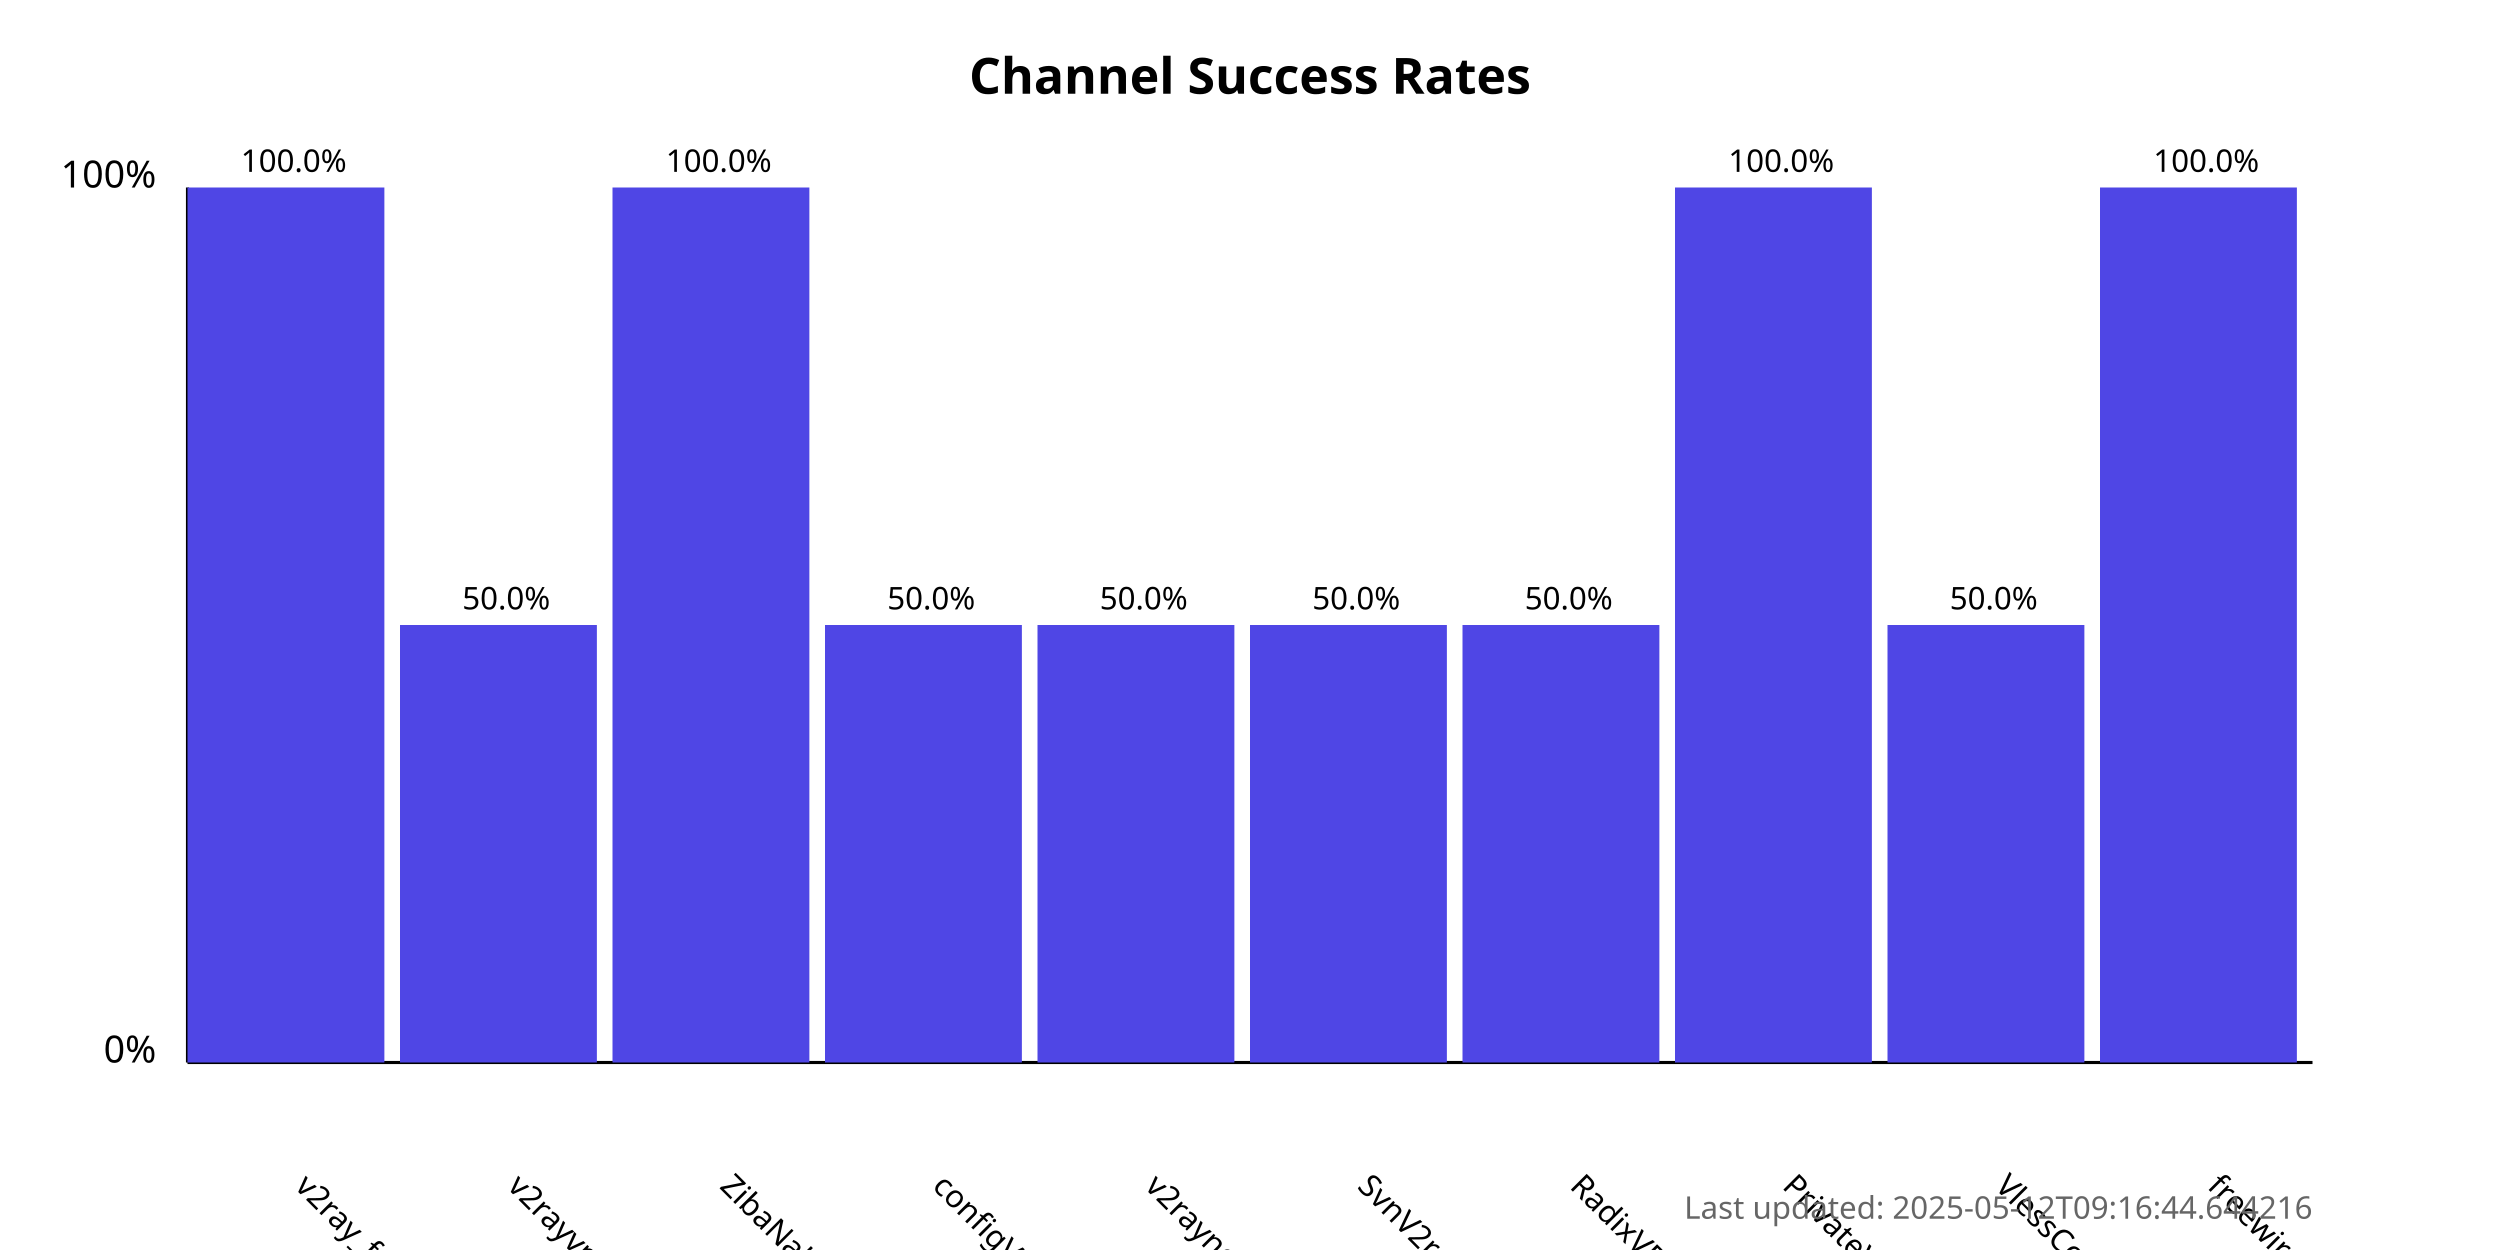
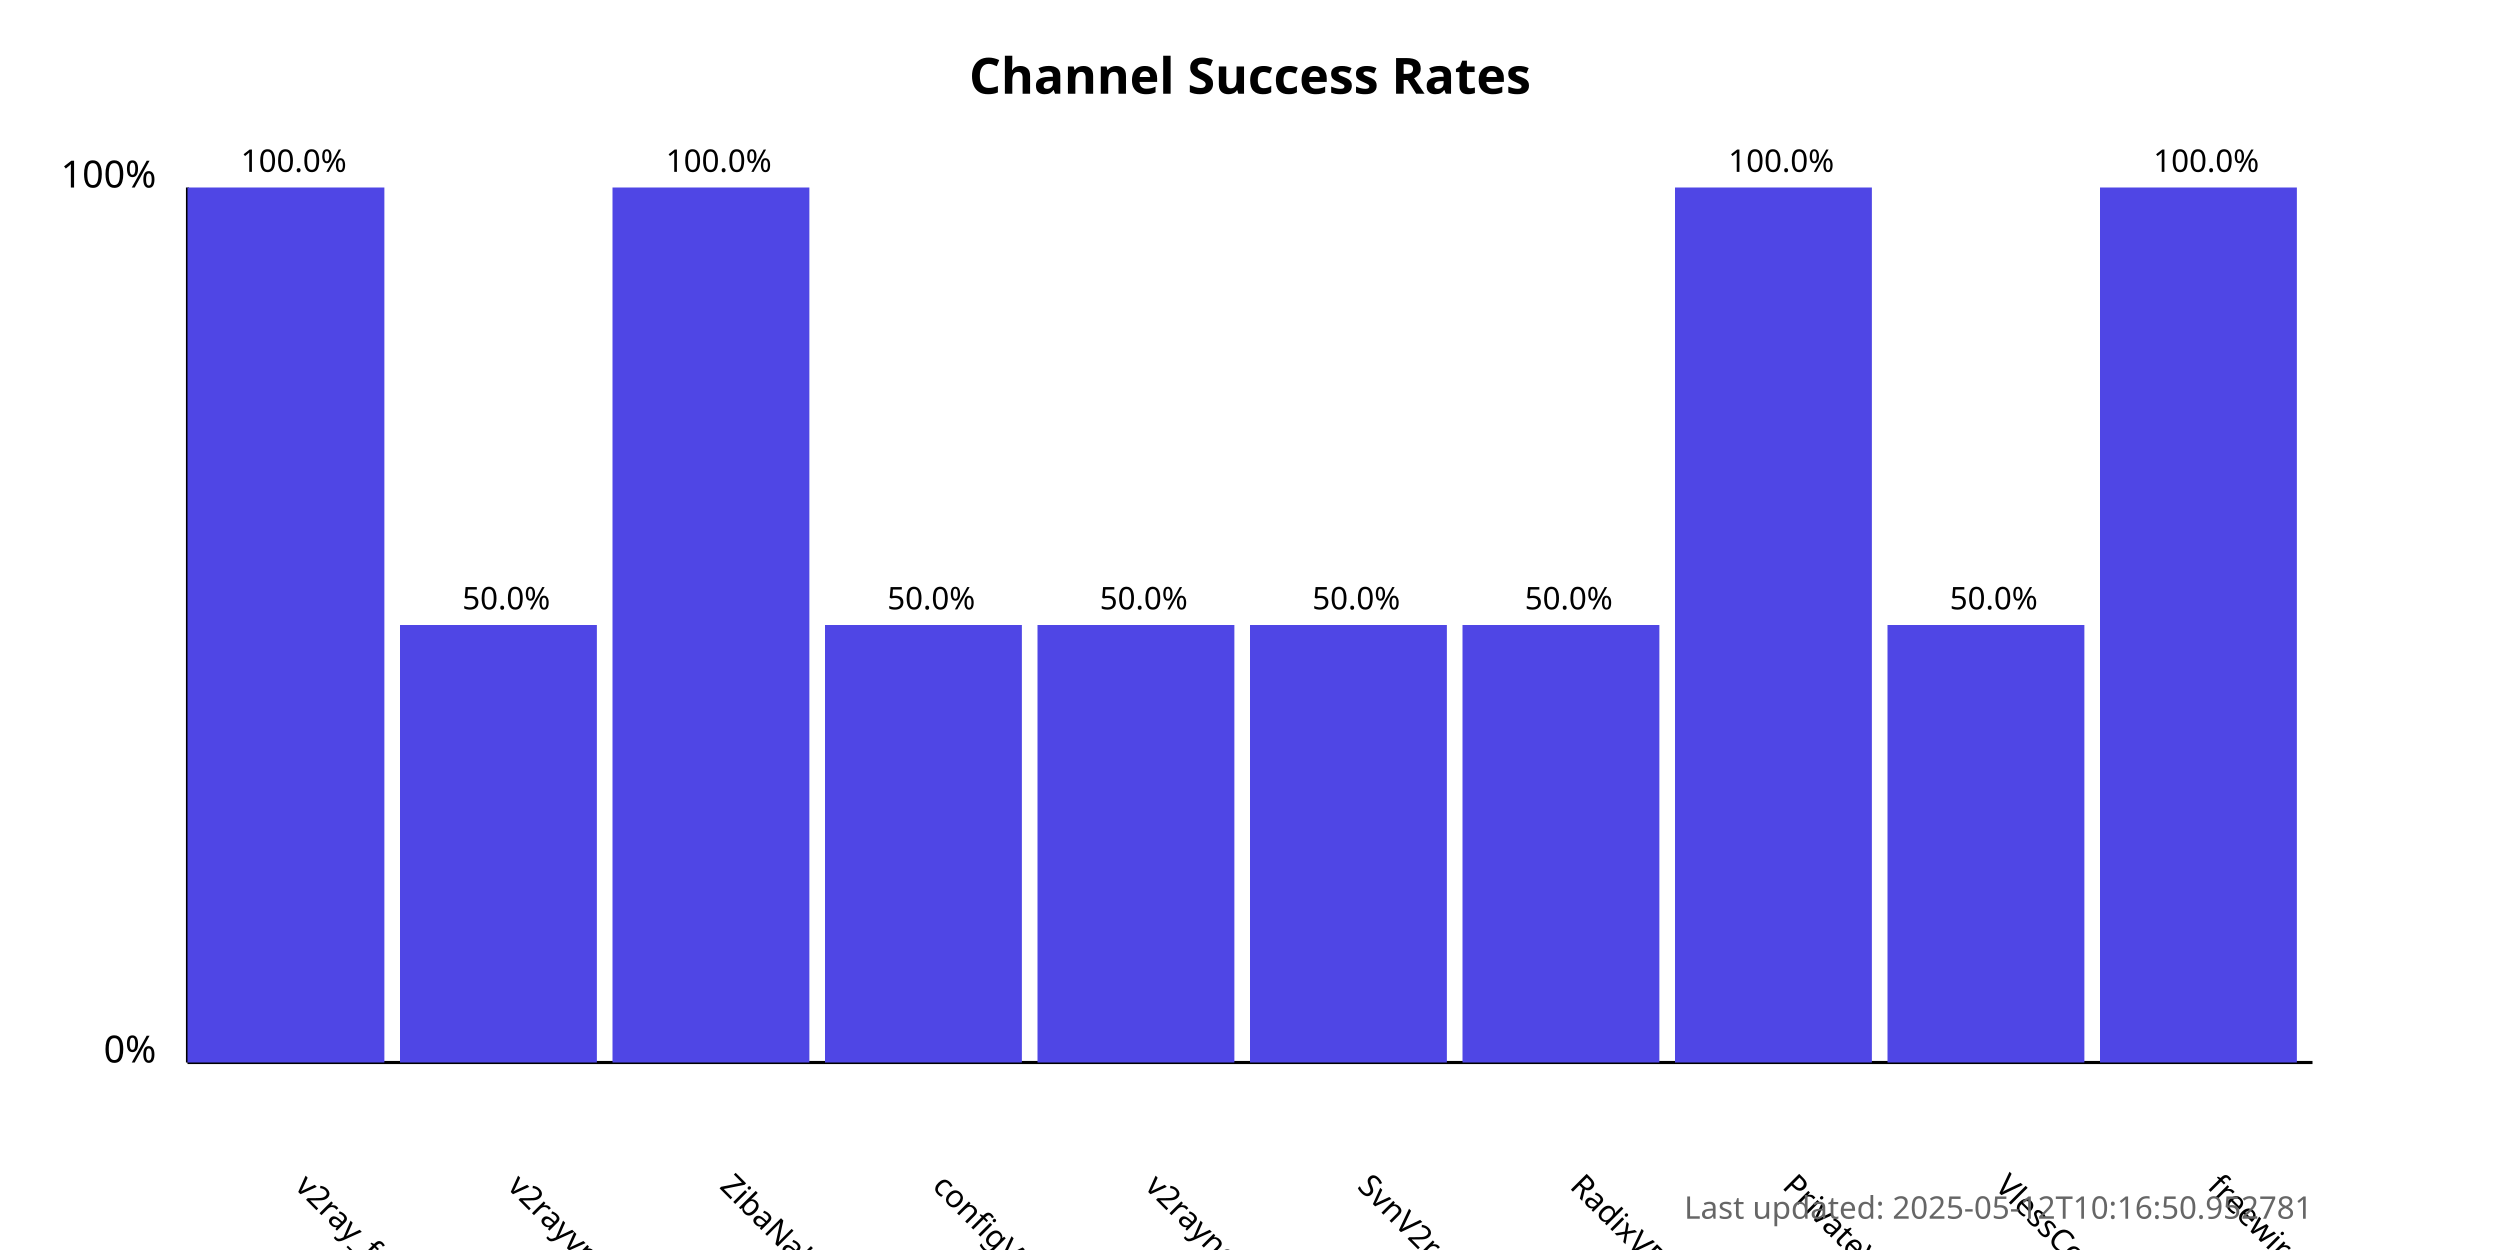
<svg xmlns="http://www.w3.org/2000/svg" width="800" height="400">
  <style>
            .chart-title { font: bold 16px sans-serif; }
            .axis-label { font: 12px sans-serif; }
            .tick-label { font: 10px sans-serif; }
            .bar { fill: #4f46e5; }
            .bar:hover { fill: #6366f1; }
            .timestamp { font: 10px sans-serif; fill: #666; }
        </style>
  <text x="400.0" y="30" text-anchor="middle" class="chart-title">
            Channel Success Rates
        </text>
  <line x1="60" y1="340" x2="60" y2="60" stroke="black" stroke-width="1" />
  <line x1="60" y1="340" x2="740" y2="340" stroke="black" stroke-width="1" />
  <text x="50" y="340" text-anchor="end" class="axis-label">0%</text>
  <text x="50" y="60" text-anchor="end" class="axis-label">100%</text>
  <g>
    <rect x="60" y="60.0" width="63.0" height="280.0" class="bar" />
    <text x="94.0" y="380" transform="rotate(45, 94.0, 380)" text-anchor="start" class="tick-label">
                v2ray_free_conf
            </text>
    <text x="94.0" y="55.0" text-anchor="middle" class="tick-label">
                100.0%
            </text>
  </g>
  <g>
    <rect x="128.0" y="200.0" width="63.0" height="140.0" class="bar" />
    <text x="162.0" y="380" transform="rotate(45, 162.0, 380)" text-anchor="start" class="tick-label">
                v2rayvpno
            </text>
    <text x="162.0" y="195.0" text-anchor="middle" class="tick-label">
                50.0%
            </text>
  </g>
  <g>
    <rect x="196.0" y="60.0" width="63.0" height="280.0" class="bar" />
    <text x="230.0" y="380" transform="rotate(45, 230.0, 380)" text-anchor="start" class="tick-label">
                ZibaNabz
            </text>
    <text x="230.0" y="55.0" text-anchor="middle" class="tick-label">
                100.0%
            </text>
  </g>
  <g>
    <rect x="264.0" y="200.0" width="63.0" height="140.0" class="bar" />
    <text x="298.0" y="380" transform="rotate(45, 298.0, 380)" text-anchor="start" class="tick-label">
                configV2rayForFree
            </text>
    <text x="298.0" y="195.0" text-anchor="middle" class="tick-label">
                50.0%
            </text>
  </g>
  <g>
    <rect x="332.0" y="200.0" width="63.0" height="140.0" class="bar" />
    <text x="366.0" y="380" transform="rotate(45, 366.0, 380)" text-anchor="start" class="tick-label">
                v2rayngvpn
            </text>
    <text x="366.0" y="195.0" text-anchor="middle" class="tick-label">
                50.0%
            </text>
  </g>
  <g>
    <rect x="400.0" y="200.0" width="63.0" height="140.0" class="bar" />
    <text x="434.0" y="380" transform="rotate(45, 434.0, 380)" text-anchor="start" class="tick-label">
                SvnV2ray
            </text>
    <text x="434.0" y="195.0" text-anchor="middle" class="tick-label">
                50.0%
            </text>
  </g>
  <g>
    <rect x="468.0" y="200.0" width="63.0" height="140.0" class="bar" />
    <text x="502.0" y="380" transform="rotate(45, 502.0, 380)" text-anchor="start" class="tick-label">
                RadixVPN
            </text>
    <text x="502.0" y="195.0" text-anchor="middle" class="tick-label">
                50.0%
            </text>
  </g>
  <g>
    <rect x="536.0" y="60.0" width="63.0" height="280.0" class="bar" />
    <text x="570.0" y="380" transform="rotate(45, 570.0, 380)" text-anchor="start" class="tick-label">
                PrivateVPNs
            </text>
    <text x="570.0" y="55.0" text-anchor="middle" class="tick-label">
                100.0%
            </text>
  </g>
  <g>
    <rect x="604.0" y="200.0" width="63.0" height="140.0" class="bar" />
    <text x="638.0" y="380" transform="rotate(45, 638.0, 380)" text-anchor="start" class="tick-label">
                VlessConfig
            </text>
    <text x="638.0" y="195.0" text-anchor="middle" class="tick-label">
                50.0%
            </text>
  </g>
  <g>
    <rect x="672.0" y="60.0" width="63.0" height="280.0" class="bar" />
    <text x="706.0" y="380" transform="rotate(45, 706.0, 380)" text-anchor="start" class="tick-label">
                freewireguard
            </text>
    <text x="706.0" y="55.0" text-anchor="middle" class="tick-label">
                100.0%
            </text>
  </g>
  <text x="740" y="390" text-anchor="end" class="timestamp">
-             Last updated: 2025-05-12T09:16:44.644216
+             Last updated: 2025-05-12T10:16:50.952781
        </text>
</svg>
